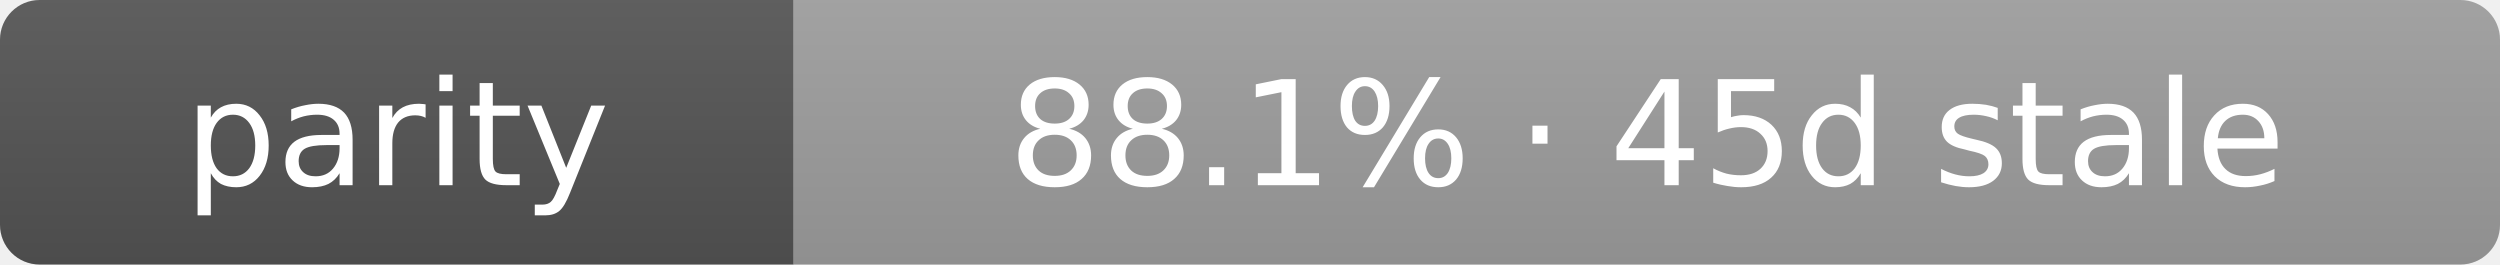
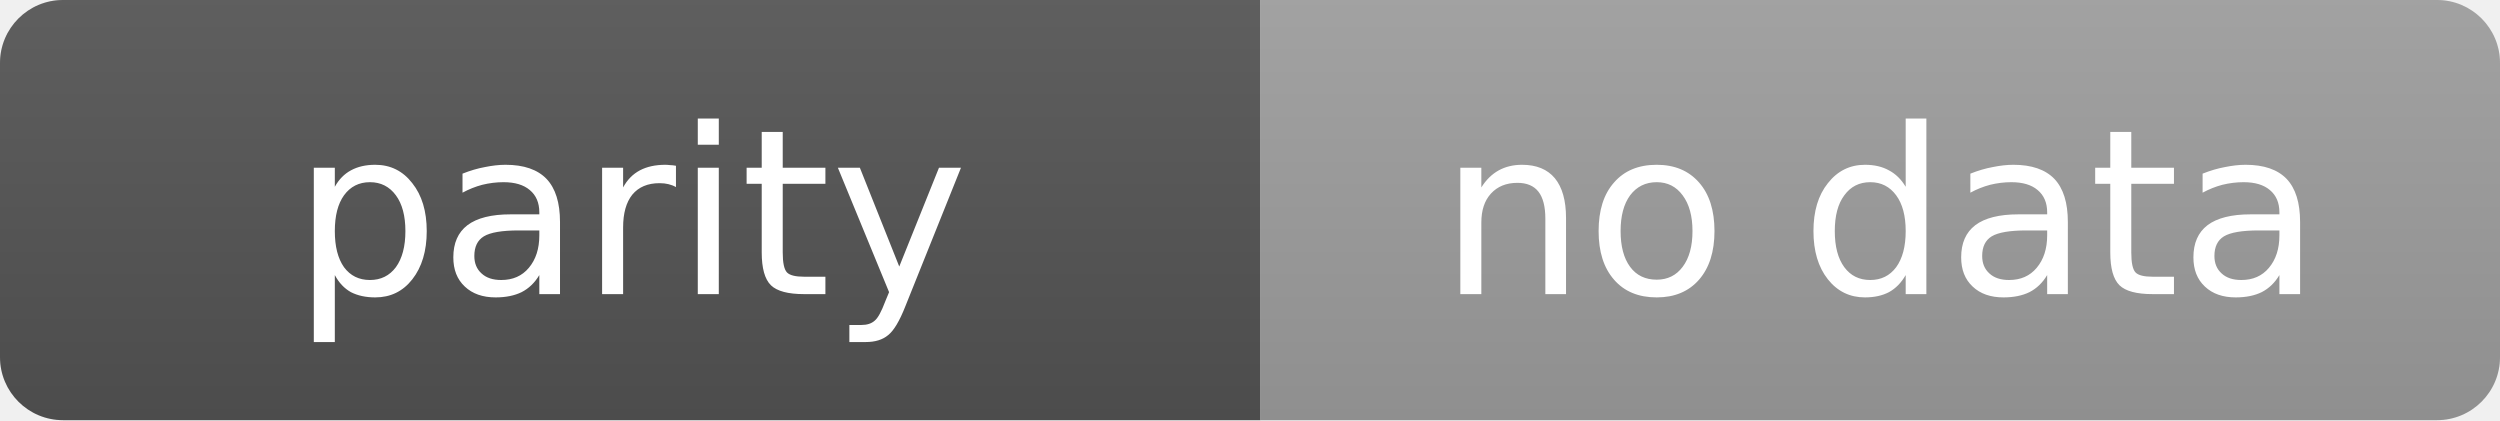
- <svg xmlns="http://www.w3.org/2000/svg" width="189" height="20" role="img" aria-label="parity: 88.1% · 45d stale">
+ <svg xmlns="http://www.w3.org/2000/svg" width="119" height="20" role="img" aria-label="parity: no data">
  <linearGradient id="s" x2="0" y2="100%">
    <stop offset="0" stop-color="#bbb" stop-opacity=".1" />
    <stop offset="1" stop-opacity=".1" />
  </linearGradient>
  <clipPath id="r">
-     <rect width="189" height="20" rx="3" fill="#fff" />
+     <rect width="119" height="20" rx="3" fill="#fff" />
  </clipPath>
  <g clip-path="url(#r)">
    <rect width="60" height="20" fill="#555" />
-     <rect x="60" width="129" height="20" fill="#9f9f9f" />
-     <rect width="189" height="20" fill="url(#s)" />
+     <rect x="60" width="59" height="20" fill="#9f9f9f" />
+     <rect width="119" height="20" fill="url(#s)" />
  </g>
  <g fill="#fff" text-anchor="middle" font-family="Verdana,Geneva,DejaVu Sans,sans-serif" text-rendering="geometricPrecision" font-size="11">
    <text x="30.0" y="14">parity</text>
-     <text x="124.5" y="14">88.1% · 45d stale</text>
+     <text x="89.5" y="14">no data</text>
  </g>
</svg>
